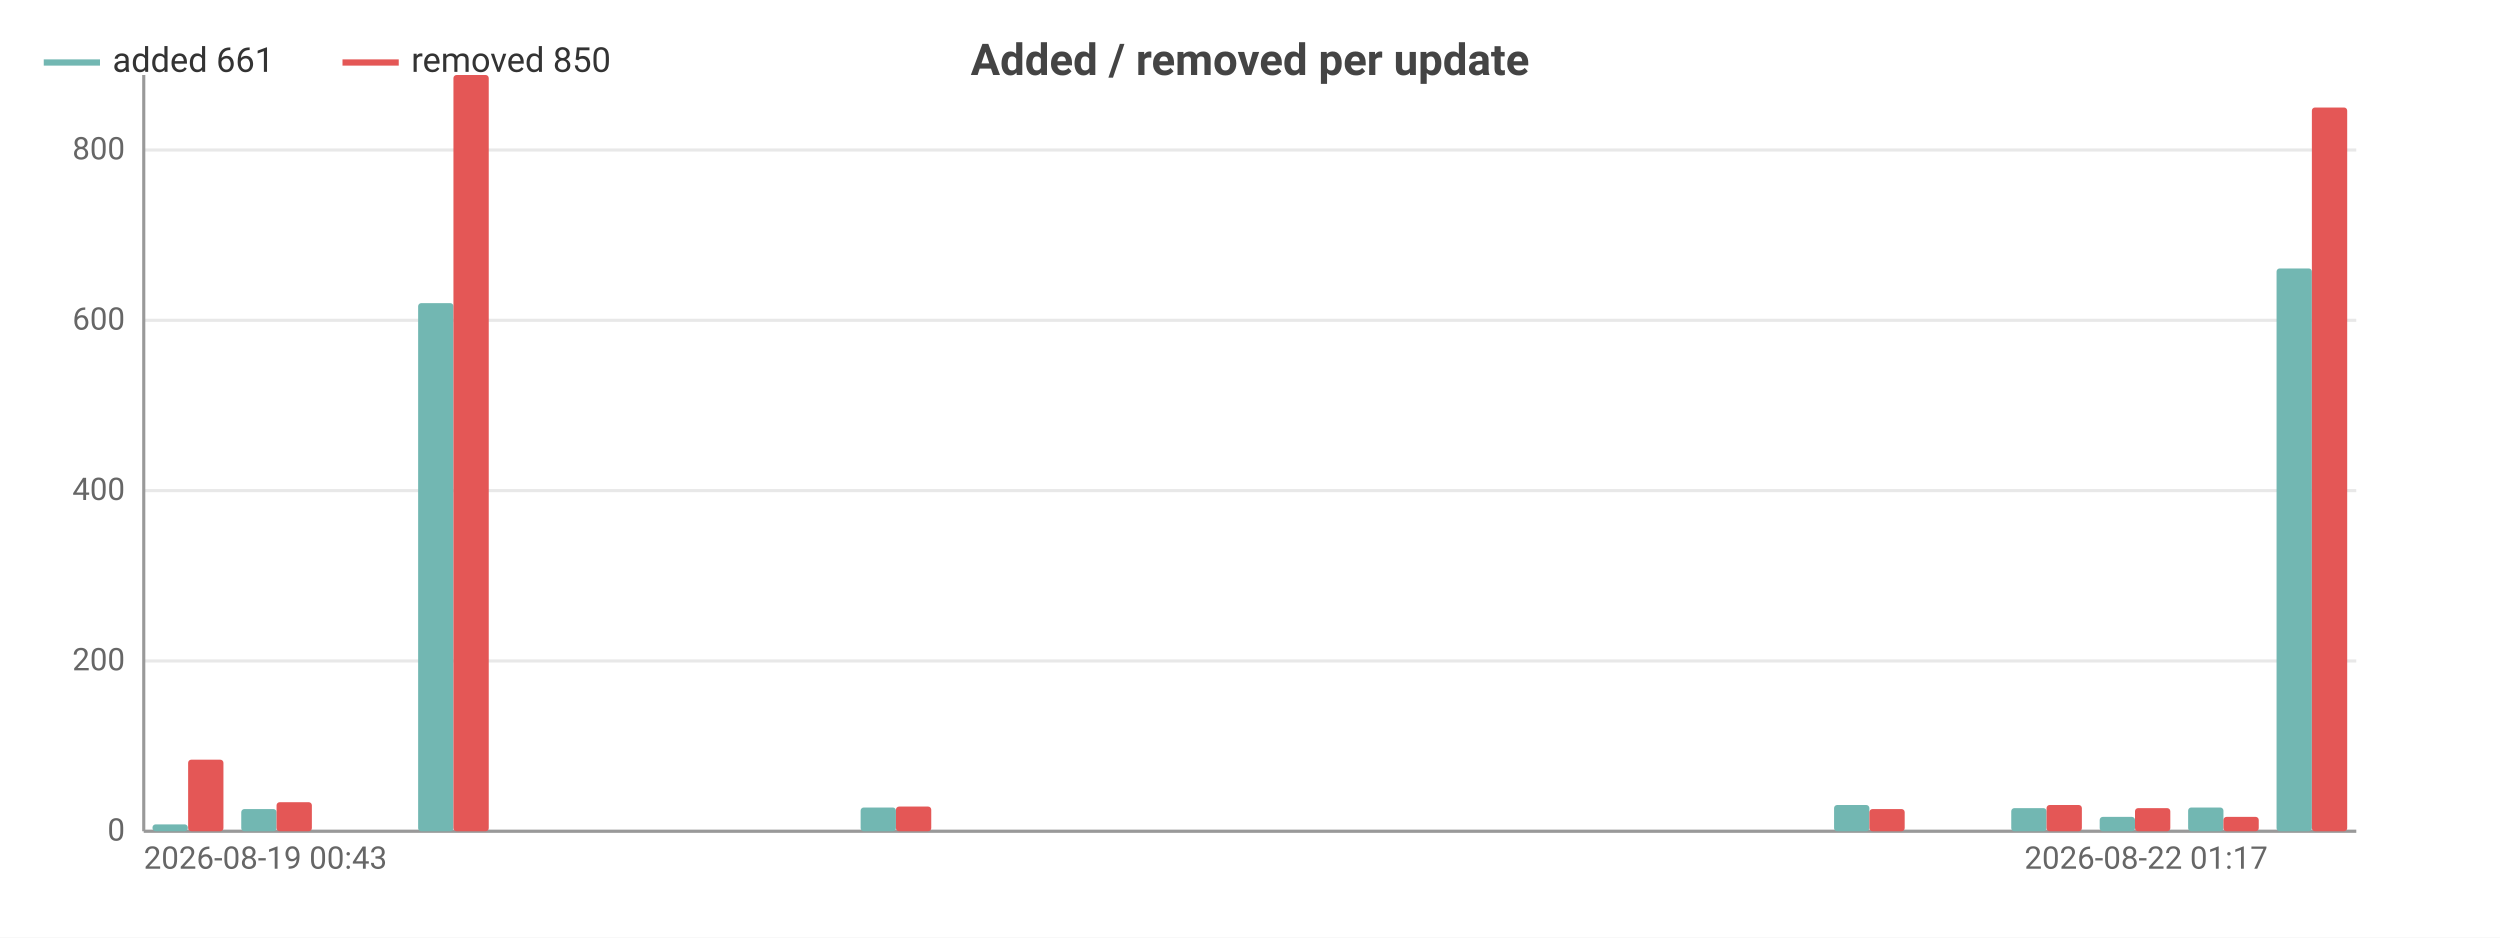
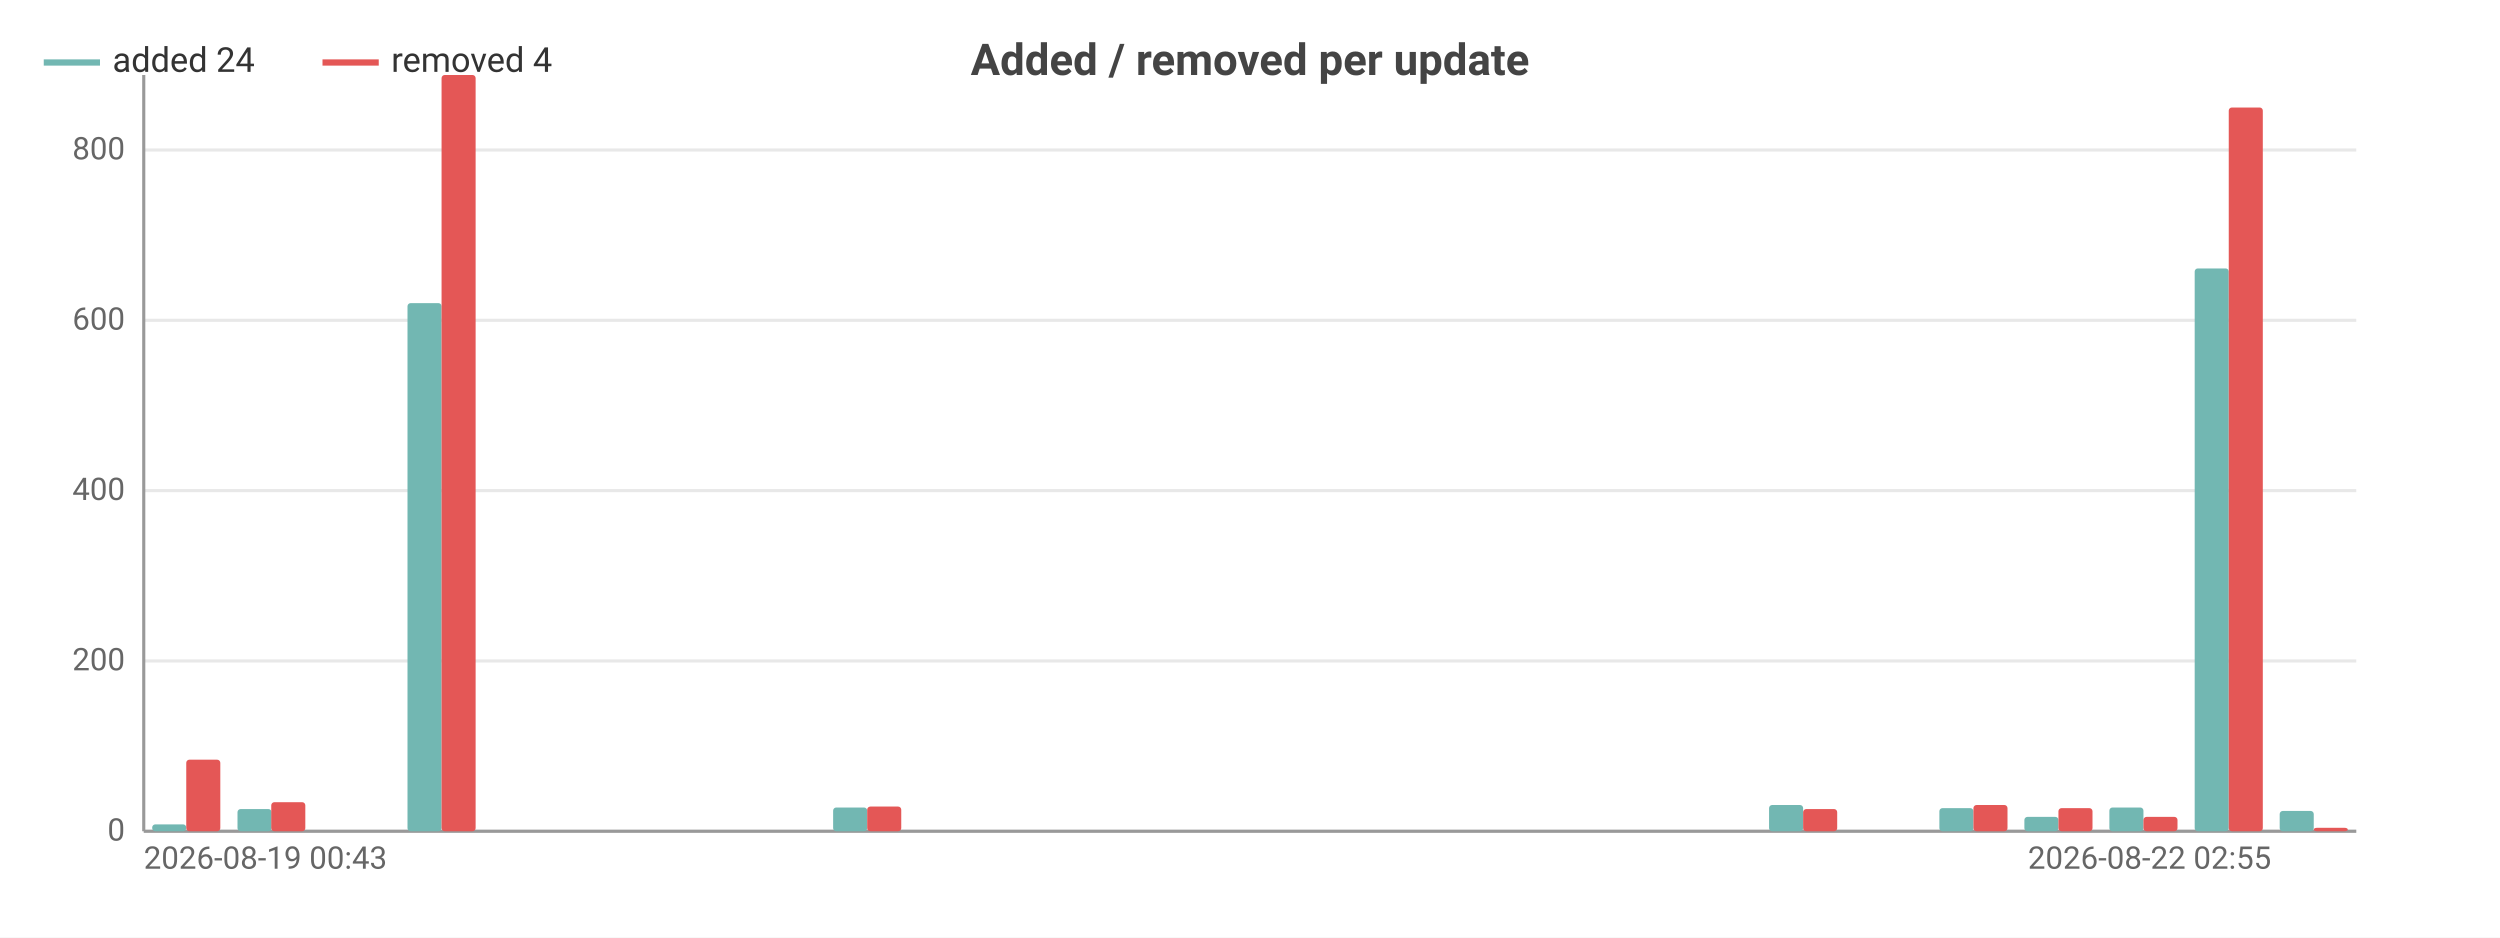
<svg xmlns="http://www.w3.org/2000/svg" width="800" height="300" viewBox="0 0 800 300">
  <rect width="800" height="300" fill="#ffffff" />
  <style>text{font-family:system-ui,-apple-system,'Segoe UI',Roboto,sans-serif}.g{stroke:#e8e8e8;stroke-width:1}.a{stroke:#999;stroke-width:1}.t{font-size:10px;fill:#666}.m{font-size:10px;text-anchor:middle;fill:#666}.e{font-size:10px;text-anchor:end;fill:#666}.l{font-size:11px;fill:#333}.tt{font-size:14px;font-weight:600;text-anchor:middle;fill:#444}.em{font-size:13px;text-anchor:middle;fill:#999}</style>
  <text class="tt" x="400.0" y="24">Added / removed per update</text>
  <line class="g" x1="46" y1="266" x2="754" y2="266" />
  <text class="e" x="40" y="269">0</text>
  <line class="g" x1="46" y1="211.5" x2="754" y2="211.5" />
  <text class="e" x="40" y="214.5">200</text>
  <line class="g" x1="46" y1="157.0" x2="754" y2="157.0" />
  <text class="e" x="40" y="160.0">400</text>
  <line class="g" x1="46" y1="102.5" x2="754" y2="102.5" />
  <text class="e" x="40" y="105.5">600</text>
  <line class="g" x1="46" y1="48.0" x2="754" y2="48.0" />
  <text class="e" x="40" y="51.0">800</text>
  <line class="a" x1="46" y1="24" x2="46" y2="266" />
  <line class="a" x1="46" y1="266" x2="754" y2="266" />
-   <rect x="48.8" y="263.8" width="11.3" height="2.2" fill="#72b7b2" rx="1" />
-   <rect x="60.2" y="243.1" width="11.3" height="22.9" fill="#e45756" rx="1" />
-   <rect x="77.2" y="258.9" width="11.3" height="7.1" fill="#72b7b2" rx="1" />
-   <rect x="88.5" y="256.7" width="11.3" height="9.3" fill="#e45756" rx="1" />
-   <rect x="105.5" y="266" width="11.3" height="0" fill="#72b7b2" rx="1" />
-   <rect x="116.8" y="266" width="11.3" height="0" fill="#e45756" rx="1" />
-   <rect x="133.8" y="97.0" width="11.3" height="169.0" fill="#72b7b2" rx="1" />
-   <rect x="145.1" y="24" width="11.3" height="242" fill="#e45756" rx="1" />
-   <rect x="162.1" y="266" width="11.3" height="0" fill="#72b7b2" rx="1" />
-   <rect x="173.4" y="266" width="11.3" height="0" fill="#e45756" rx="1" />
-   <rect x="190.4" y="266" width="11.3" height="0" fill="#72b7b2" rx="1" />
-   <rect x="201.8" y="266" width="11.3" height="0" fill="#e45756" rx="1" />
-   <rect x="218.8" y="266" width="11.3" height="0" fill="#72b7b2" rx="1" />
-   <rect x="230.1" y="266" width="11.3" height="0" fill="#e45756" rx="1" />
-   <rect x="247.1" y="266" width="11.3" height="0" fill="#72b7b2" rx="1" />
-   <rect x="258.4" y="266" width="11.3" height="0" fill="#e45756" rx="1" />
-   <rect x="275.4" y="258.4" width="11.3" height="7.6" fill="#72b7b2" rx="1" />
-   <rect x="286.7" y="258.1" width="11.3" height="7.9" fill="#e45756" rx="1" />
-   <rect x="303.7" y="266" width="11.3" height="0" fill="#72b7b2" rx="1" />
-   <rect x="315.0" y="266" width="11.3" height="0" fill="#e45756" rx="1" />
-   <rect x="332.0" y="266" width="11.3" height="0" fill="#72b7b2" rx="1" />
-   <rect x="343.4" y="266" width="11.3" height="0" fill="#e45756" rx="1" />
-   <rect x="360.4" y="266" width="11.3" height="0" fill="#72b7b2" rx="1" />
-   <rect x="371.7" y="266" width="11.3" height="0" fill="#e45756" rx="1" />
-   <rect x="388.7" y="266" width="11.3" height="0" fill="#72b7b2" rx="1" />
-   <rect x="400" y="266" width="11.3" height="0" fill="#e45756" rx="1" />
-   <rect x="417.0" y="266" width="11.3" height="0" fill="#72b7b2" rx="1" />
-   <rect x="428.3" y="266" width="11.3" height="0" fill="#e45756" rx="1" />
-   <rect x="445.3" y="266" width="11.3" height="0" fill="#72b7b2" rx="1" />
-   <rect x="456.6" y="266" width="11.3" height="0" fill="#e45756" rx="1" />
-   <rect x="473.6" y="266" width="11.3" height="0" fill="#72b7b2" rx="1" />
-   <rect x="485.0" y="266" width="11.3" height="0" fill="#e45756" rx="1" />
-   <rect x="502.0" y="266" width="11.3" height="0" fill="#72b7b2" rx="1" />
-   <rect x="513.3" y="266" width="11.3" height="0" fill="#e45756" rx="1" />
-   <rect x="530.3" y="266" width="11.3" height="0" fill="#72b7b2" rx="1" />
-   <rect x="541.6" y="266" width="11.3" height="0" fill="#e45756" rx="1" />
-   <rect x="558.6" y="266" width="11.3" height="0" fill="#72b7b2" rx="1" />
-   <rect x="569.9" y="266" width="11.3" height="0" fill="#e45756" rx="1" />
-   <rect x="586.9" y="257.6" width="11.3" height="8.4" fill="#72b7b2" rx="1" />
-   <rect x="598.2" y="258.9" width="11.3" height="7.1" fill="#e45756" rx="1" />
-   <rect x="615.2" y="266" width="11.3" height="0" fill="#72b7b2" rx="1" />
-   <rect x="626.6" y="266" width="11.3" height="0" fill="#e45756" rx="1" />
-   <rect x="643.6" y="258.6" width="11.3" height="7.4" fill="#72b7b2" rx="1" />
-   <rect x="654.9" y="257.6" width="11.3" height="8.4" fill="#e45756" rx="1" />
-   <rect x="671.9" y="261.4" width="11.3" height="4.6" fill="#72b7b2" rx="1" />
-   <rect x="683.2" y="258.6" width="11.3" height="7.4" fill="#e45756" rx="1" />
-   <rect x="700.2" y="258.4" width="11.3" height="7.6" fill="#72b7b2" rx="1" />
-   <rect x="711.5" y="261.4" width="11.3" height="4.6" fill="#e45756" rx="1" />
-   <rect x="728.5" y="85.9" width="11.3" height="180.1" fill="#72b7b2" rx="1" />
-   <rect x="739.8" y="34.4" width="11.3" height="231.6" fill="#e45756" rx="1" />
+   <rect x="48.7" y="263.8" width="10.9" height="2.2" fill="#72b7b2" rx="1" />
+   <rect x="59.6" y="243.1" width="10.9" height="22.9" fill="#e45756" rx="1" />
+   <rect x="76.0" y="258.9" width="10.9" height="7.1" fill="#72b7b2" rx="1" />
+   <rect x="86.8" y="256.7" width="10.9" height="9.3" fill="#e45756" rx="1" />
+   <rect x="103.2" y="266" width="10.9" height="0" fill="#72b7b2" rx="1" />
+   <rect x="114.1" y="266" width="10.9" height="0" fill="#e45756" rx="1" />
+   <rect x="130.4" y="97.0" width="10.9" height="169.0" fill="#72b7b2" rx="1" />
+   <rect x="141.3" y="24" width="10.9" height="242" fill="#e45756" rx="1" />
+   <rect x="157.6" y="266" width="10.9" height="0" fill="#72b7b2" rx="1" />
+   <rect x="168.5" y="266" width="10.9" height="0" fill="#e45756" rx="1" />
+   <rect x="184.9" y="266" width="10.9" height="0" fill="#72b7b2" rx="1" />
+   <rect x="195.8" y="266" width="10.9" height="0" fill="#e45756" rx="1" />
+   <rect x="212.1" y="266" width="10.9" height="0" fill="#72b7b2" rx="1" />
+   <rect x="223" y="266" width="10.9" height="0" fill="#e45756" rx="1" />
+   <rect x="239.3" y="266" width="10.9" height="0" fill="#72b7b2" rx="1" />
+   <rect x="250.2" y="266" width="10.9" height="0" fill="#e45756" rx="1" />
+   <rect x="266.6" y="258.4" width="10.9" height="7.6" fill="#72b7b2" rx="1" />
+   <rect x="277.5" y="258.1" width="10.9" height="7.9" fill="#e45756" rx="1" />
+   <rect x="293.8" y="266" width="10.9" height="0" fill="#72b7b2" rx="1" />
+   <rect x="304.7" y="266" width="10.9" height="0" fill="#e45756" rx="1" />
+   <rect x="321.0" y="266" width="10.9" height="0" fill="#72b7b2" rx="1" />
+   <rect x="331.9" y="266" width="10.9" height="0" fill="#e45756" rx="1" />
+   <rect x="348.3" y="266" width="10.9" height="0" fill="#72b7b2" rx="1" />
+   <rect x="359.2" y="266" width="10.9" height="0" fill="#e45756" rx="1" />
+   <rect x="375.5" y="266" width="10.9" height="0" fill="#72b7b2" rx="1" />
+   <rect x="386.4" y="266" width="10.9" height="0" fill="#e45756" rx="1" />
+   <rect x="402.7" y="266" width="10.9" height="0" fill="#72b7b2" rx="1" />
+   <rect x="413.6" y="266" width="10.9" height="0" fill="#e45756" rx="1" />
+   <rect x="430.0" y="266" width="10.9" height="0" fill="#72b7b2" rx="1" />
+   <rect x="440.8" y="266" width="10.9" height="0" fill="#e45756" rx="1" />
+   <rect x="457.2" y="266" width="10.9" height="0" fill="#72b7b2" rx="1" />
+   <rect x="468.1" y="266" width="10.9" height="0" fill="#e45756" rx="1" />
+   <rect x="484.4" y="266" width="10.9" height="0" fill="#72b7b2" rx="1" />
+   <rect x="495.3" y="266" width="10.9" height="0" fill="#e45756" rx="1" />
+   <rect x="511.6" y="266" width="10.9" height="0" fill="#72b7b2" rx="1" />
+   <rect x="522.5" y="266" width="10.9" height="0" fill="#e45756" rx="1" />
+   <rect x="538.9" y="266" width="10.9" height="0" fill="#72b7b2" rx="1" />
+   <rect x="549.8" y="266" width="10.9" height="0" fill="#e45756" rx="1" />
+   <rect x="566.1" y="257.6" width="10.9" height="8.4" fill="#72b7b2" rx="1" />
+   <rect x="577" y="258.9" width="10.9" height="7.1" fill="#e45756" rx="1" />
+   <rect x="593.3" y="266" width="10.9" height="0" fill="#72b7b2" rx="1" />
+   <rect x="604.2" y="266" width="10.9" height="0" fill="#e45756" rx="1" />
+   <rect x="620.6" y="258.6" width="10.9" height="7.4" fill="#72b7b2" rx="1" />
+   <rect x="631.5" y="257.6" width="10.9" height="8.4" fill="#e45756" rx="1" />
+   <rect x="647.8" y="261.4" width="10.9" height="4.6" fill="#72b7b2" rx="1" />
+   <rect x="658.7" y="258.6" width="10.9" height="7.4" fill="#e45756" rx="1" />
+   <rect x="675.0" y="258.4" width="10.9" height="7.6" fill="#72b7b2" rx="1" />
+   <rect x="685.9" y="261.4" width="10.9" height="4.6" fill="#e45756" rx="1" />
+   <rect x="702.3" y="85.9" width="10.9" height="180.1" fill="#72b7b2" rx="1" />
+   <rect x="713.2" y="34.4" width="10.9" height="231.6" fill="#e45756" rx="1" />
+   <rect x="729.5" y="259.5" width="10.9" height="6.5" fill="#72b7b2" rx="1" />
+   <rect x="740.4" y="264.9" width="10.9" height="1.1" fill="#e45756" rx="1" />
  <text class="t" x="46" y="278">2026-08-19 00:43</text>
-   <text class="e" x="725.7" y="278">2026-08-22 01:17</text>
+   <text class="e" x="726.8" y="278">2026-08-22 02:55</text>
  <line x1="14" y1="20" x2="32" y2="20" stroke="#72b7b2" stroke-width="2" />
-   <text class="l" x="36" y="23">added 661</text>
-   <line x1="109.6" y1="20" x2="127.6" y2="20" stroke="#e45756" stroke-width="2" />
-   <text class="l" x="131.6" y="23">removed 850</text>
+   <text class="l" x="36" y="23">added 24</text>
+   <line x1="103.2" y1="20" x2="121.2" y2="20" stroke="#e45756" stroke-width="2" />
+   <text class="l" x="125.2" y="23">removed 4</text>
</svg>
